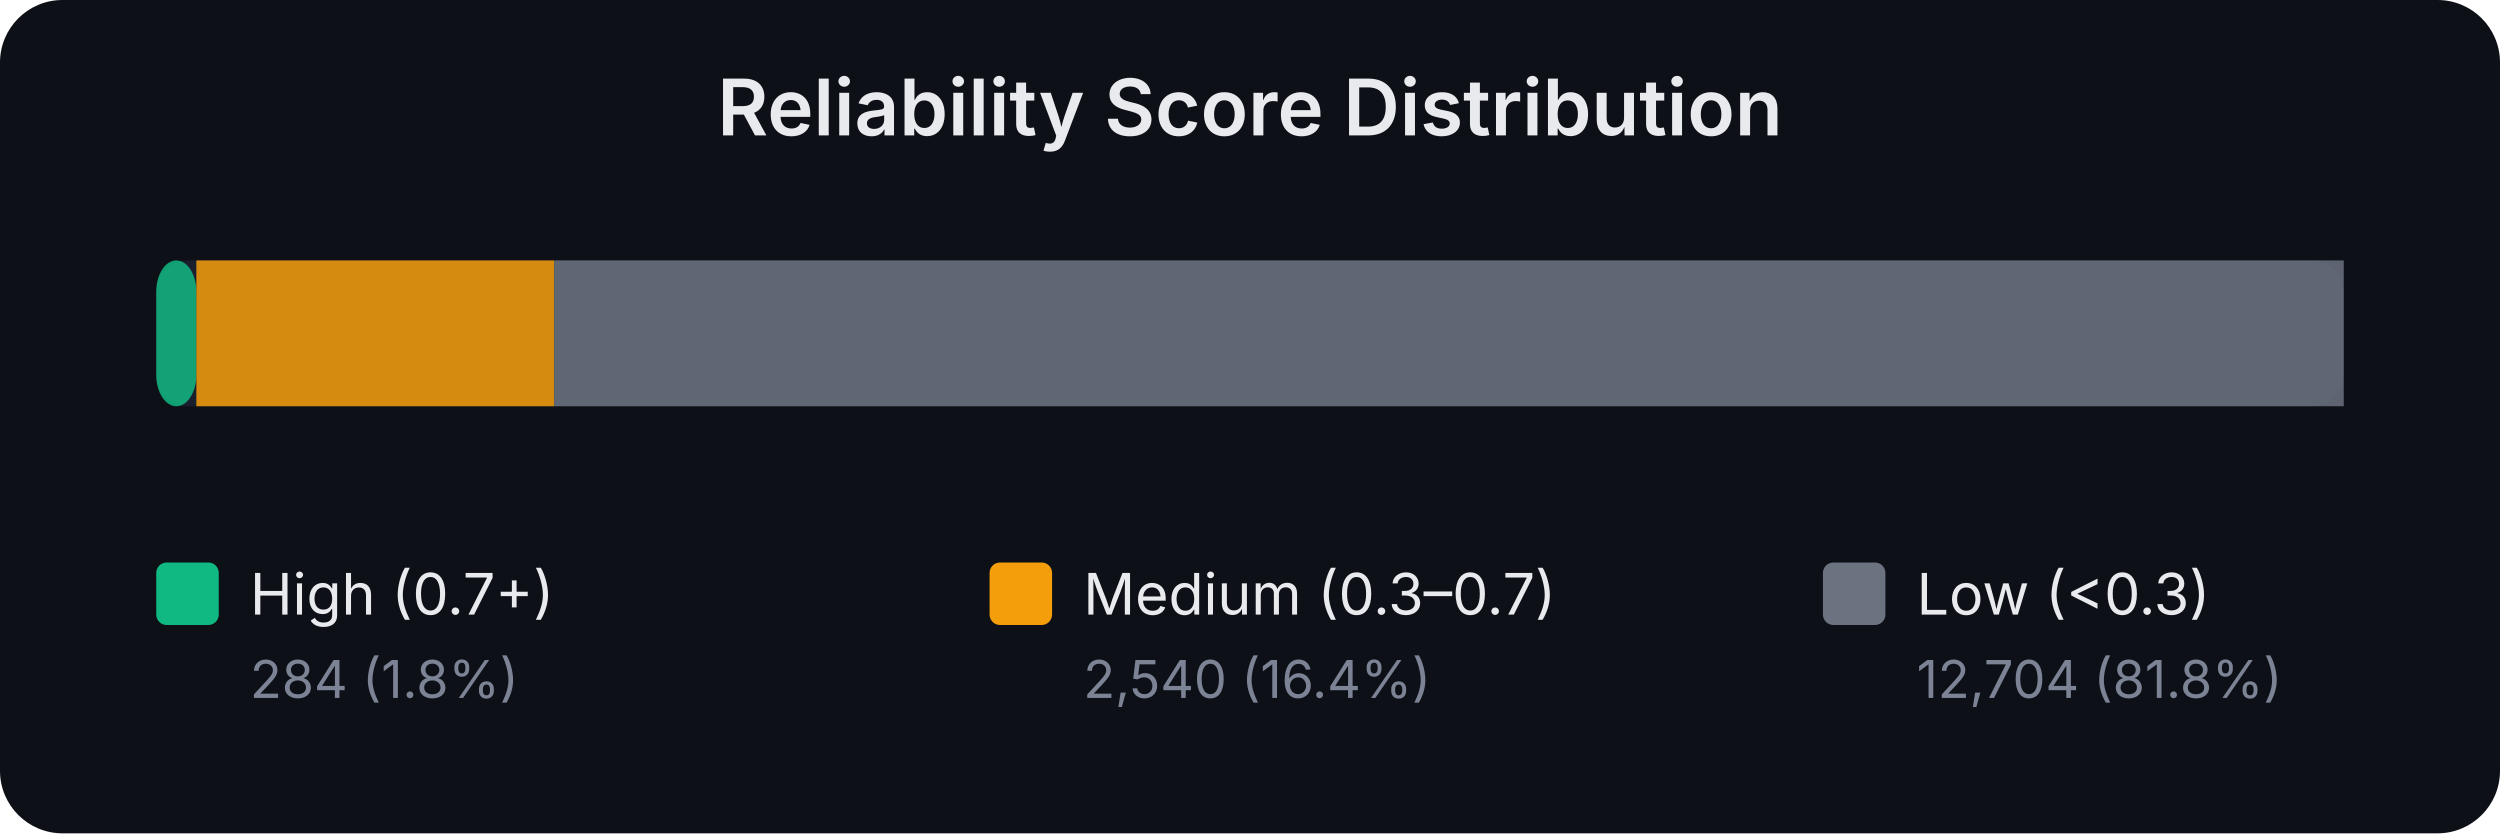
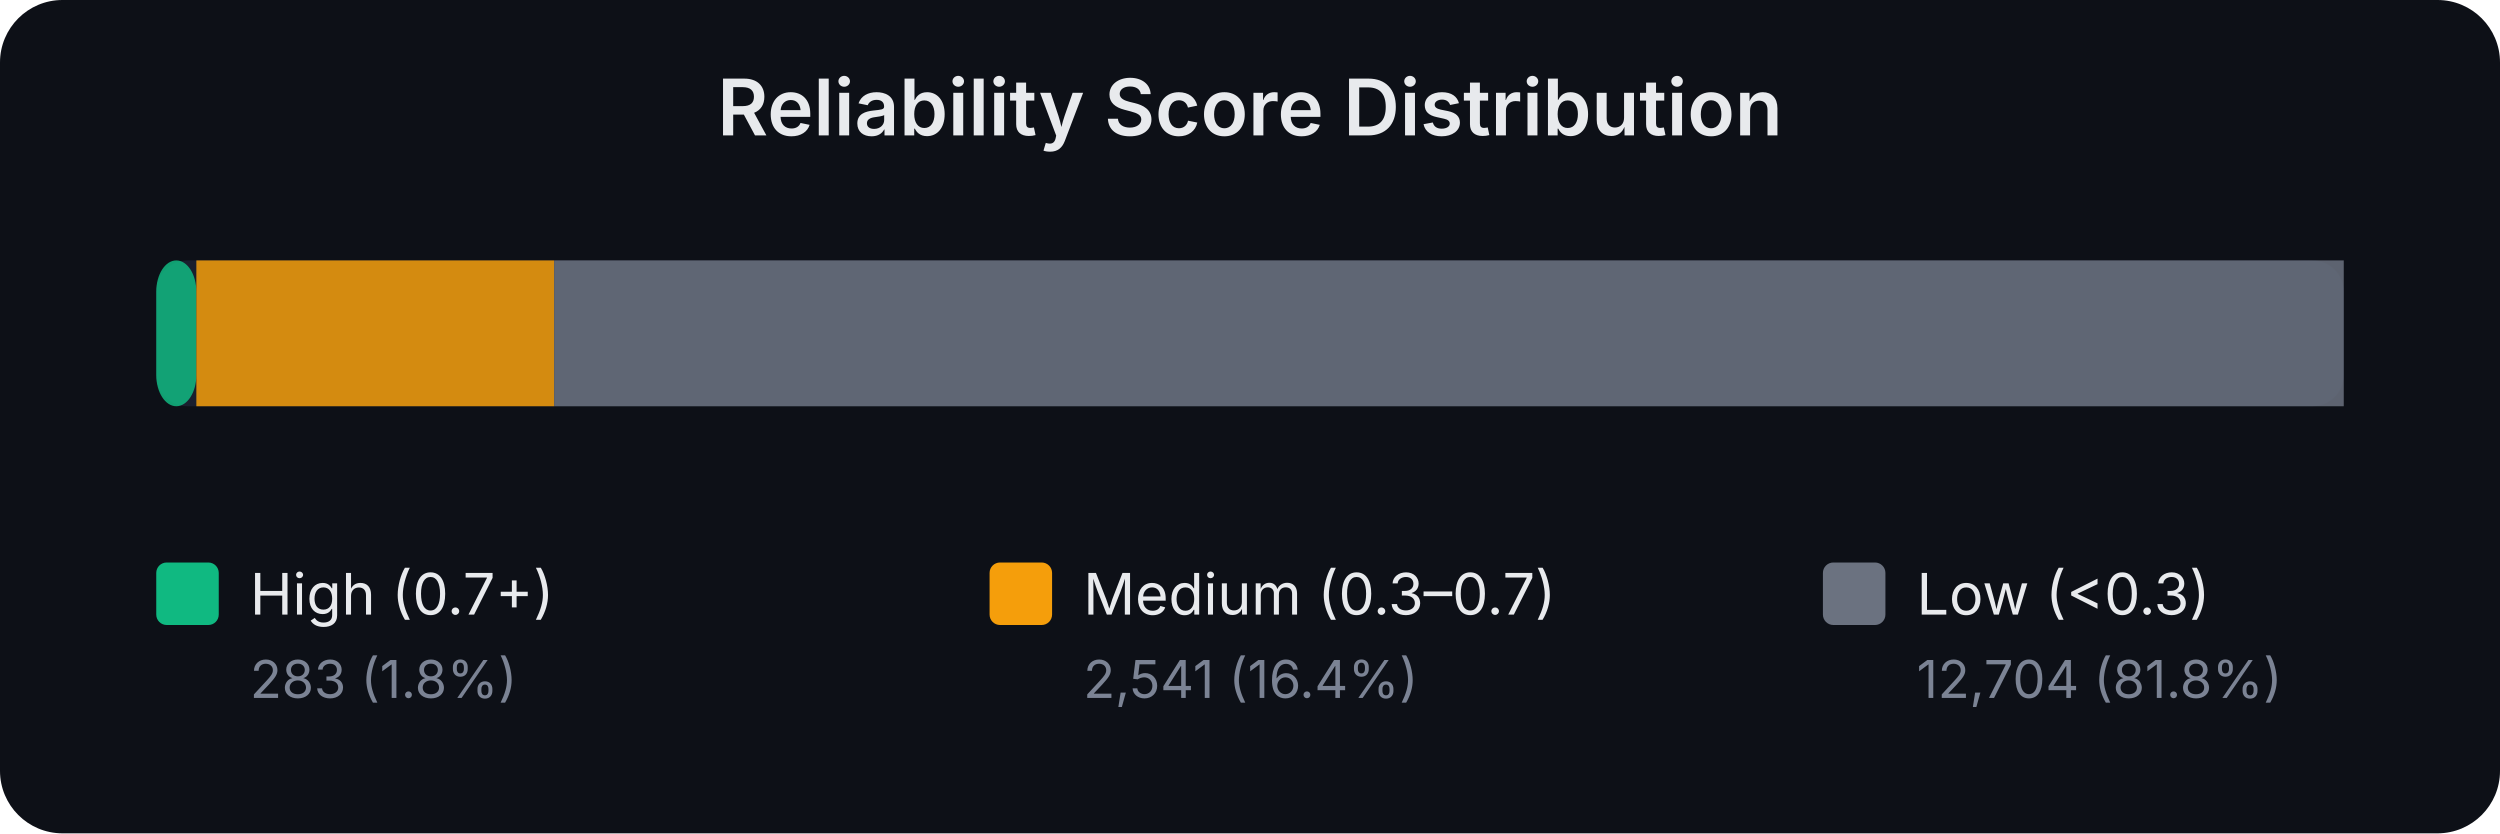
<svg xmlns="http://www.w3.org/2000/svg" width="480" height="160" viewBox="0 0 480 160" font-family="system-ui,-apple-system,sans-serif">
  <rect width="480" height="160" fill="#0d1017" rx="12" />
  <text x="240.0" y="26" text-anchor="middle" fill="#e8eaed" font-size="15" font-weight="600">Reliability Score Distribution</text>
  <rect x="30" y="50" width="420" height="28" rx="6" fill="#1a1f2e" />
  <rect x="30.0" y="50" width="7.7" height="28" rx="6" fill="#10b981" opacity="0.85" />
  <rect x="37.7" y="50" width="68.7" height="28" rx="0" fill="#f59e0b" opacity="0.85" />
  <rect x="106.4" y="50" width="343.6" height="28" rx="0" fill="#6b7280" opacity="0.85" />
  <rect x="30" y="108" width="12" height="12" rx="2" fill="#10b981" />
  <text x="48" y="118" fill="#e8eaed" font-size="11">High (0.7+)</text>
-   <text x="48" y="134" fill="#7b8394" font-size="10">284 (1.8%)</text>
+   <text x="48" y="134" fill="#7b8394" font-size="10">283 (1.8%)</text>
  <rect x="190" y="108" width="12" height="12" rx="2" fill="#f59e0b" />
  <text x="208" y="118" fill="#e8eaed" font-size="11">Medium (0.3–0.7)</text>
-   <text x="208" y="134" fill="#7b8394" font-size="10">2,540 (16.4%)</text>
+   <text x="208" y="134" fill="#7b8394" font-size="10">2,541 (16.4%)</text>
  <rect x="350" y="108" width="12" height="12" rx="2" fill="#6b7280" />
  <text x="368" y="118" fill="#e8eaed" font-size="11">Low (&lt;0.3)</text>
  <text x="368" y="134" fill="#7b8394" font-size="10">12,704 (81.8%)</text>
</svg>
